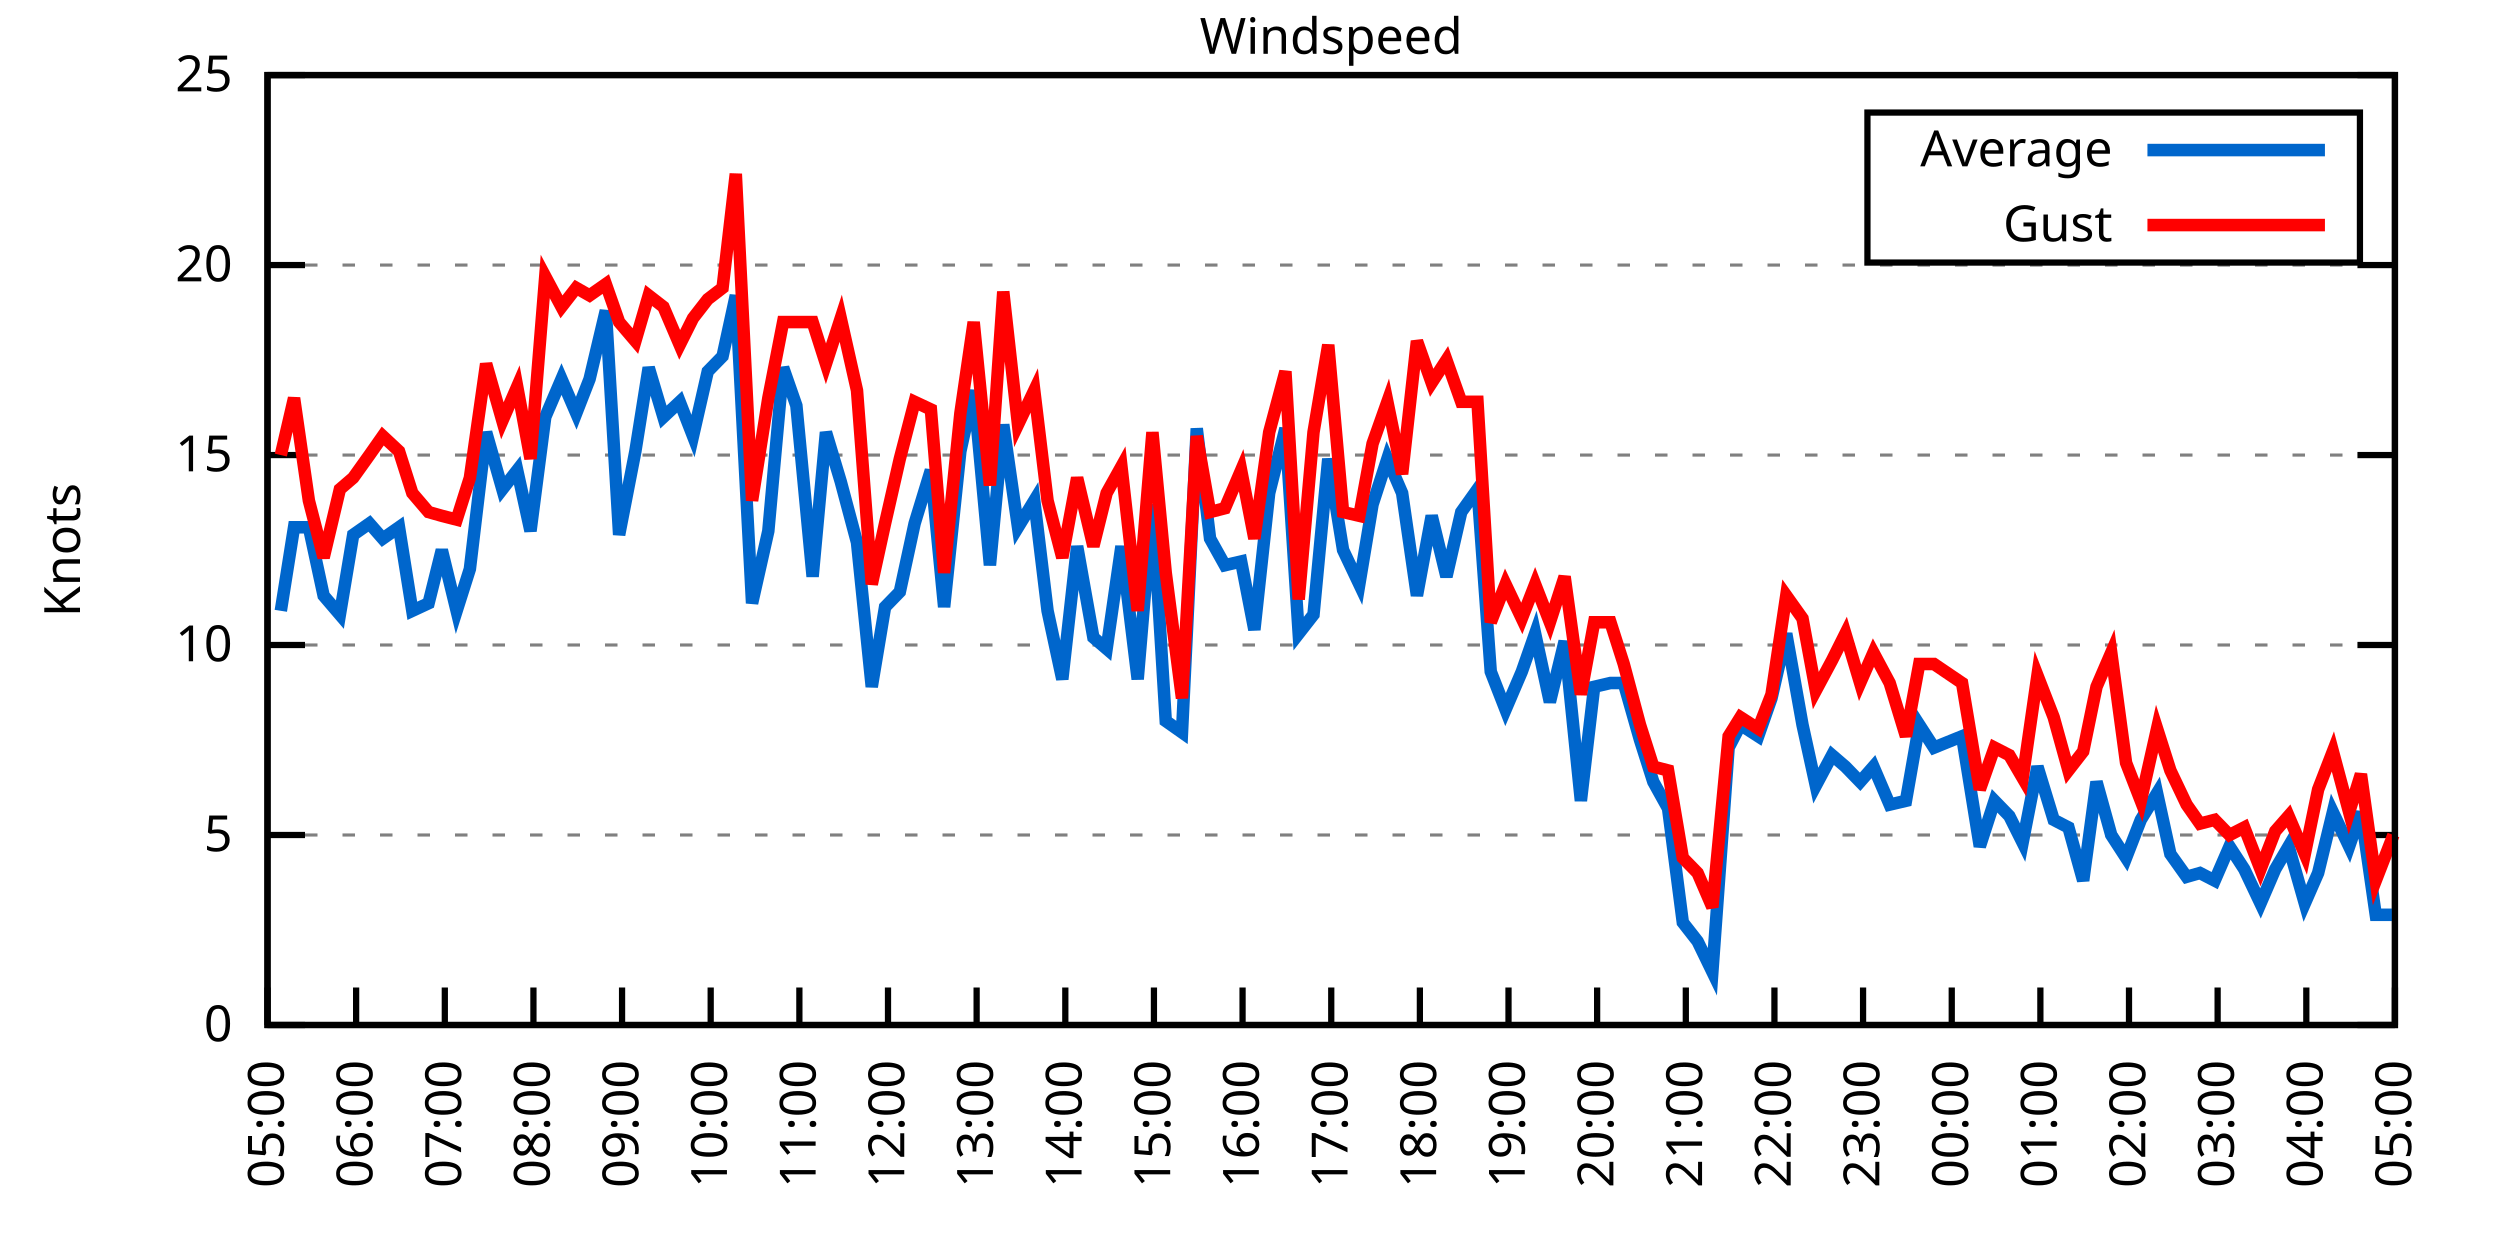
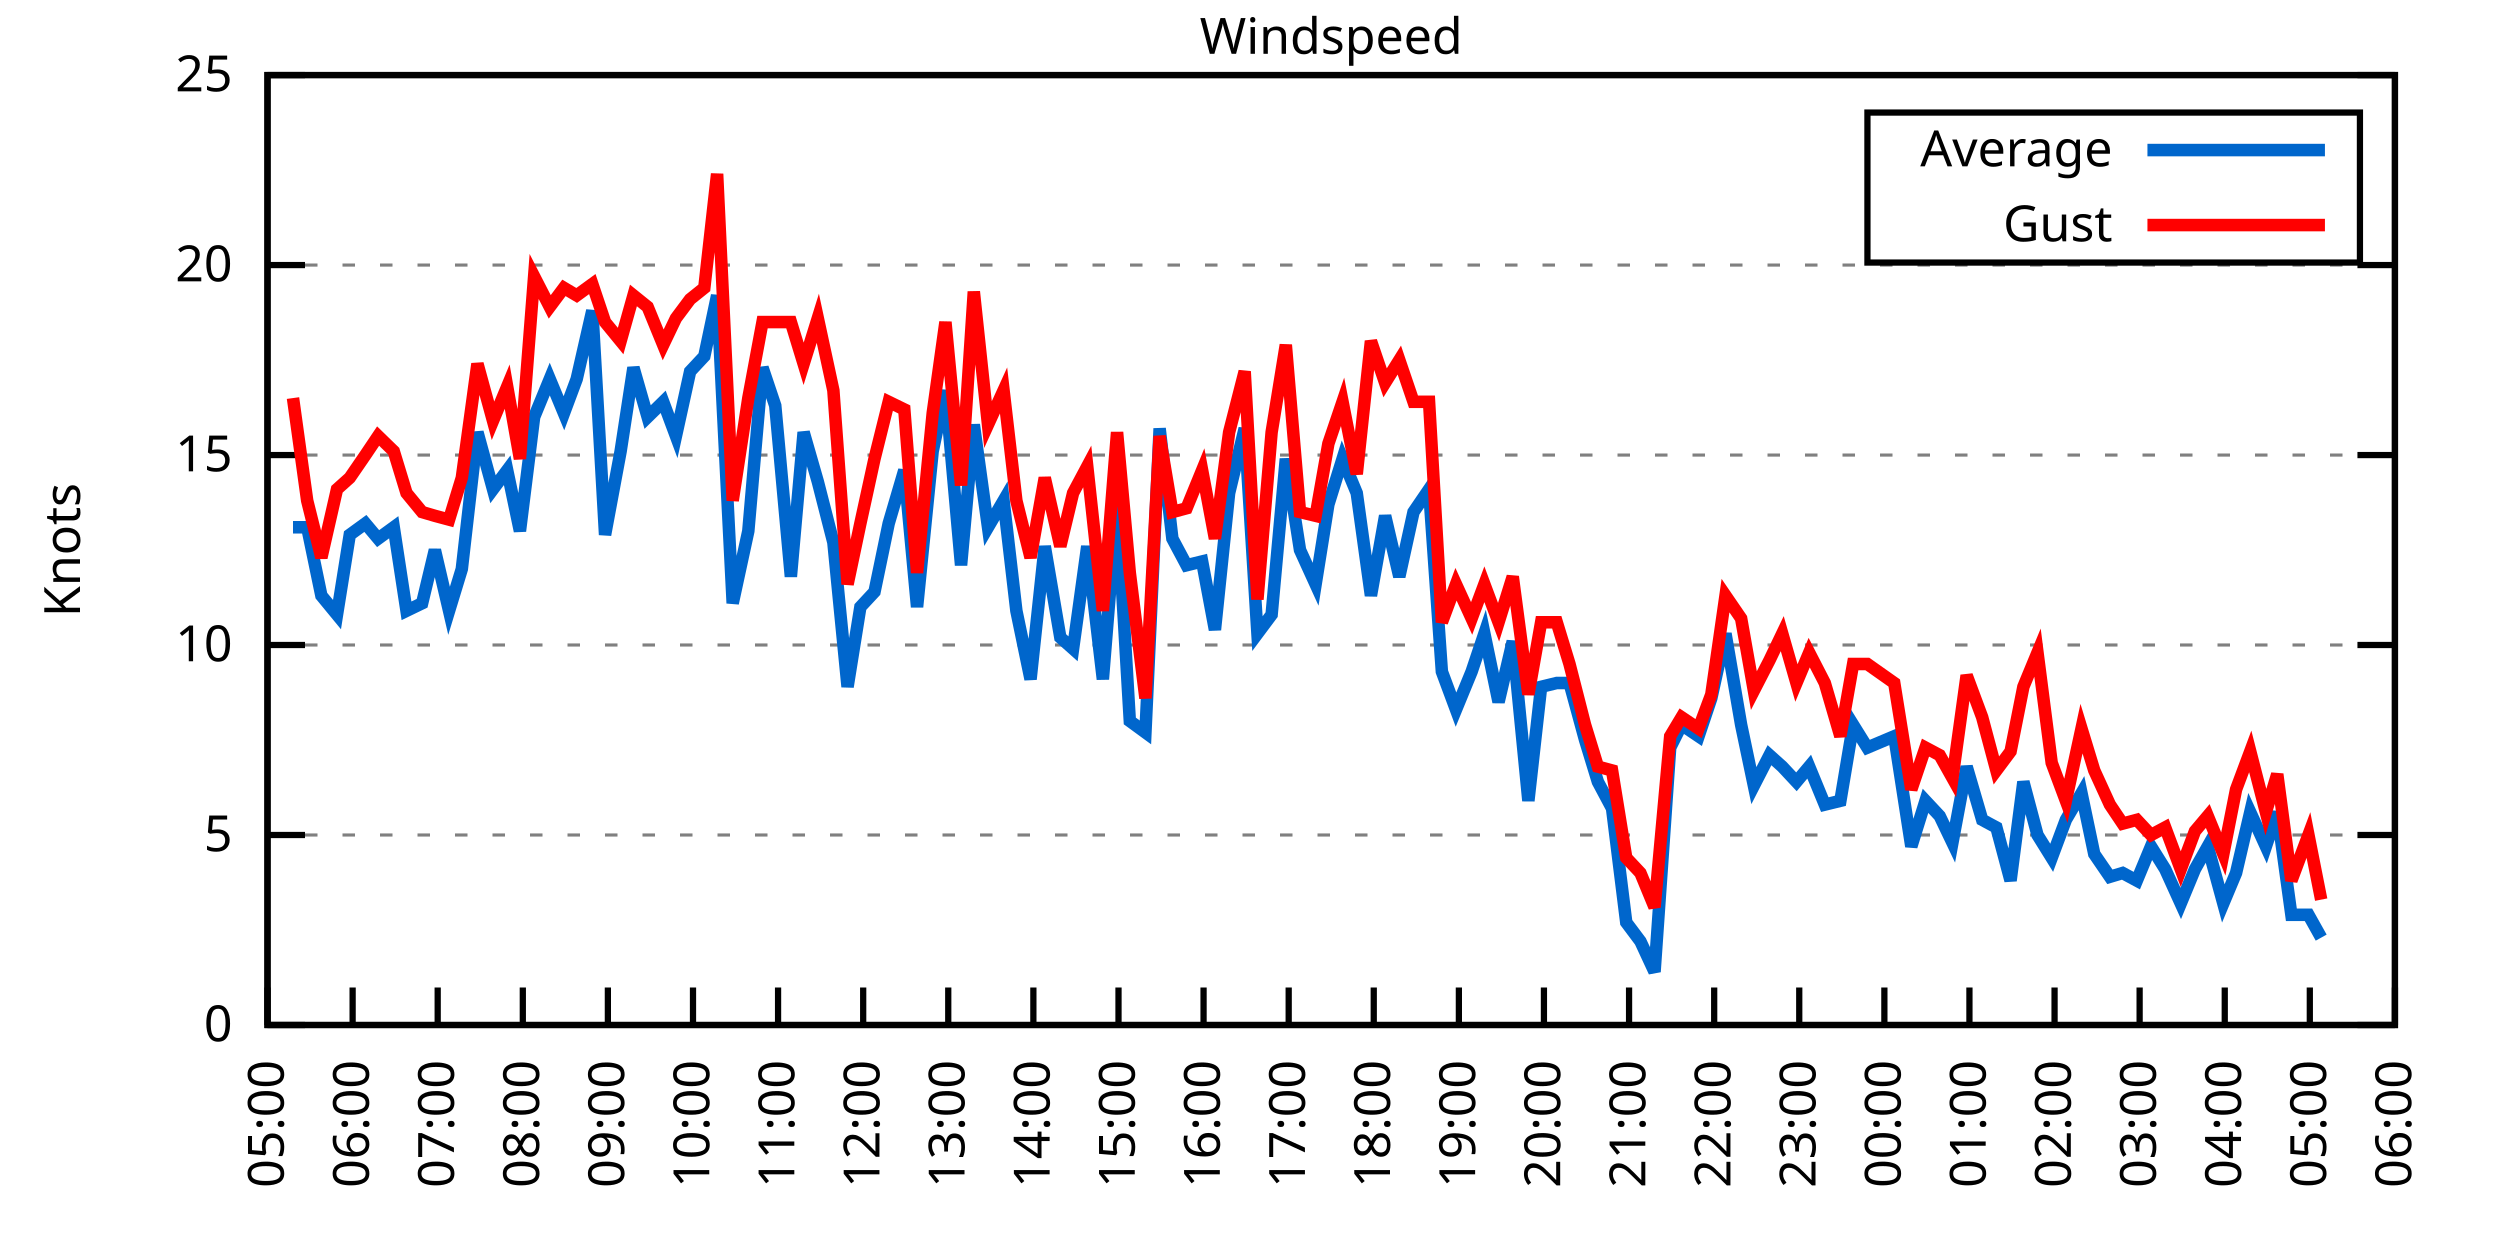
<svg xmlns="http://www.w3.org/2000/svg" xmlns:xlink="http://www.w3.org/1999/xlink" width="400" height="200" viewBox="0 0 400 200">
  <g id="gnuplot_canvas">
    <rect x="0" y="0" width="400" height="200" fill="none" />
    <defs>
      <circle id="gpDot" r="0.5" stroke-width="0.5" stroke="currentColor" />
      <path id="gpPt0" stroke-width="0.333" stroke="currentColor" d="M-1,0 h2 M0,-1 v2" />
      <path id="gpPt1" stroke-width="0.333" stroke="currentColor" d="M-1,-1 L1,1 M1,-1 L-1,1" />
      <path id="gpPt2" stroke-width="0.333" stroke="currentColor" d="M-1,0 L1,0 M0,-1 L0,1 M-1,-1 L1,1 M-1,1 L1,-1" />
      <rect id="gpPt3" stroke-width="0.333" stroke="currentColor" x="-1" y="-1" width="2" height="2" />
      <rect id="gpPt4" stroke-width="0.333" stroke="currentColor" fill="currentColor" x="-1" y="-1" width="2" height="2" />
      <circle id="gpPt5" stroke-width="0.333" stroke="currentColor" cx="0" cy="0" r="1" />
      <use xlink:href="#gpPt5" id="gpPt6" fill="currentColor" stroke="none" />
      <path id="gpPt7" stroke-width="0.333" stroke="currentColor" d="M0,-1.33 L-1.33,0.67 L1.33,0.67 z" />
      <use xlink:href="#gpPt7" id="gpPt8" fill="currentColor" stroke="none" />
      <use xlink:href="#gpPt7" id="gpPt9" stroke="currentColor" transform="rotate(180)" />
      <use xlink:href="#gpPt9" id="gpPt10" fill="currentColor" stroke="none" />
      <use xlink:href="#gpPt3" id="gpPt11" stroke="currentColor" transform="rotate(45)" />
      <use xlink:href="#gpPt11" id="gpPt12" fill="currentColor" stroke="none" />
      <path id="gpPt13" stroke-width="0.333" stroke="currentColor" d="M0,1.330 L1.265,0.411 L0.782,-1.067 L-0.782,-1.076 L-1.265,0.411 z" />
      <use xlink:href="#gpPt13" id="gpPt14" fill="currentColor" stroke="none" />
      <filter id="textbox" filterUnits="objectBoundingBox" x="0" y="0" height="1" width="1">
        <feFlood flood-color="white" flood-opacity="1" result="bgnd" />
        <feComposite in="SourceGraphic" in2="bgnd" operator="atop" />
      </filter>
      <filter id="greybox" filterUnits="objectBoundingBox" x="0" y="0" height="1" width="1">
        <feFlood flood-color="lightgrey" flood-opacity="1" result="grey" />
        <feComposite in="SourceGraphic" in2="grey" operator="atop" />
      </filter>
    </defs>
    <g fill="none" color="white" stroke="currentColor" stroke-width="1.00" stroke-linecap="butt" stroke-linejoin="miter">
</g>
    <g fill="none" color="black" stroke="currentColor" stroke-width="1.00" stroke-linecap="butt" stroke-linejoin="miter">
      <g stroke="none" shape-rendering="crispEdges">
        <polygon fill="rgb(255, 255, 255)" points="42.80,164.00 383.18,164.00 383.18,12.02 42.80,12.02 " />
      </g>
    </g>
    <g fill="none" color="black" stroke="currentColor" stroke-width="1.00" stroke-linecap="butt" stroke-linejoin="miter">
</g>
    <g fill="none" color="black" stroke="black" stroke-width="0.50" stroke-linecap="butt" stroke-linejoin="miter">
</g>
    <g fill="none" color="gray" stroke="currentColor" stroke-width="0.50" stroke-linecap="butt" stroke-linejoin="miter">
      <path stroke="gray" stroke-dasharray="2,4" class="gridline" d="M42.80,164.00 L383.19,164.00  " />
    </g>
    <g fill="none" color="gray" stroke="gray" stroke-width="1.00" stroke-linecap="butt" stroke-linejoin="miter">
</g>
    <g fill="none" color="black" stroke="currentColor" stroke-width="1.00" stroke-linecap="butt" stroke-linejoin="miter">
      <path stroke="black" d="M42.80,164.00 L48.80,164.00 M383.19,164.00 L377.19,164.00  " />
      <g transform="translate(37.20,166.60)" stroke="none" fill="black" font-family="Sans" font-size="8.00" text-anchor="end">
        <text>
          <tspan font-family="Sans"> 0</tspan>
        </text>
      </g>
    </g>
    <g fill="none" color="black" stroke="currentColor" stroke-width="1.00" stroke-linecap="butt" stroke-linejoin="miter">
</g>
    <g fill="none" color="black" stroke="black" stroke-width="0.50" stroke-linecap="butt" stroke-linejoin="miter">
</g>
    <g fill="none" color="gray" stroke="currentColor" stroke-width="0.50" stroke-linecap="butt" stroke-linejoin="miter">
      <path stroke="gray" stroke-dasharray="2,4" class="gridline" d="M42.80,133.60 L383.19,133.60  " />
    </g>
    <g fill="none" color="gray" stroke="gray" stroke-width="1.00" stroke-linecap="butt" stroke-linejoin="miter">
</g>
    <g fill="none" color="black" stroke="currentColor" stroke-width="1.00" stroke-linecap="butt" stroke-linejoin="miter">
      <path stroke="black" d="M42.80,133.60 L48.80,133.60 M383.19,133.60 L377.19,133.60  " />
      <g transform="translate(37.20,136.20)" stroke="none" fill="black" font-family="Sans" font-size="8.00" text-anchor="end">
        <text>
          <tspan font-family="Sans"> 5</tspan>
        </text>
      </g>
    </g>
    <g fill="none" color="black" stroke="currentColor" stroke-width="1.00" stroke-linecap="butt" stroke-linejoin="miter">
</g>
    <g fill="none" color="black" stroke="black" stroke-width="0.50" stroke-linecap="butt" stroke-linejoin="miter">
</g>
    <g fill="none" color="gray" stroke="currentColor" stroke-width="0.50" stroke-linecap="butt" stroke-linejoin="miter">
      <path stroke="gray" stroke-dasharray="2,4" class="gridline" d="M42.80,103.20 L383.19,103.20  " />
    </g>
    <g fill="none" color="gray" stroke="gray" stroke-width="1.00" stroke-linecap="butt" stroke-linejoin="miter">
</g>
    <g fill="none" color="black" stroke="currentColor" stroke-width="1.00" stroke-linecap="butt" stroke-linejoin="miter">
      <path stroke="black" d="M42.80,103.20 L48.80,103.20 M383.19,103.20 L377.19,103.20  " />
      <g transform="translate(37.20,105.80)" stroke="none" fill="black" font-family="Sans" font-size="8.00" text-anchor="end">
        <text>
          <tspan font-family="Sans"> 10</tspan>
        </text>
      </g>
    </g>
    <g fill="none" color="black" stroke="currentColor" stroke-width="1.00" stroke-linecap="butt" stroke-linejoin="miter">
</g>
    <g fill="none" color="black" stroke="black" stroke-width="0.50" stroke-linecap="butt" stroke-linejoin="miter">
</g>
    <g fill="none" color="gray" stroke="currentColor" stroke-width="0.50" stroke-linecap="butt" stroke-linejoin="miter">
      <path stroke="gray" stroke-dasharray="2,4" class="gridline" d="M42.80,72.81 L383.19,72.81  " />
    </g>
    <g fill="none" color="gray" stroke="gray" stroke-width="1.00" stroke-linecap="butt" stroke-linejoin="miter">
</g>
    <g fill="none" color="black" stroke="currentColor" stroke-width="1.00" stroke-linecap="butt" stroke-linejoin="miter">
      <path stroke="black" d="M42.80,72.81 L48.80,72.81 M383.19,72.81 L377.19,72.81  " />
      <g transform="translate(37.20,75.41)" stroke="none" fill="black" font-family="Sans" font-size="8.00" text-anchor="end">
        <text>
          <tspan font-family="Sans"> 15</tspan>
        </text>
      </g>
    </g>
    <g fill="none" color="black" stroke="currentColor" stroke-width="1.00" stroke-linecap="butt" stroke-linejoin="miter">
</g>
    <g fill="none" color="black" stroke="black" stroke-width="0.50" stroke-linecap="butt" stroke-linejoin="miter">
</g>
    <g fill="none" color="gray" stroke="currentColor" stroke-width="0.50" stroke-linecap="butt" stroke-linejoin="miter">
      <path stroke="gray" stroke-dasharray="2,4" class="gridline" d="M42.80,42.41 L383.19,42.41  " />
    </g>
    <g fill="none" color="gray" stroke="gray" stroke-width="1.00" stroke-linecap="butt" stroke-linejoin="miter">
</g>
    <g fill="none" color="black" stroke="currentColor" stroke-width="1.00" stroke-linecap="butt" stroke-linejoin="miter">
      <path stroke="black" d="M42.80,42.41 L48.80,42.41 M383.19,42.41 L377.19,42.41  " />
      <g transform="translate(37.20,45.01)" stroke="none" fill="black" font-family="Sans" font-size="8.00" text-anchor="end">
        <text>
          <tspan font-family="Sans"> 20</tspan>
        </text>
      </g>
    </g>
    <g fill="none" color="black" stroke="currentColor" stroke-width="1.00" stroke-linecap="butt" stroke-linejoin="miter">
</g>
    <g fill="none" color="black" stroke="black" stroke-width="0.50" stroke-linecap="butt" stroke-linejoin="miter">
</g>
    <g fill="none" color="gray" stroke="currentColor" stroke-width="0.50" stroke-linecap="butt" stroke-linejoin="miter">
      <path stroke="gray" stroke-dasharray="2,4" class="gridline" d="M42.80,12.01 L383.19,12.01  " />
    </g>
    <g fill="none" color="gray" stroke="gray" stroke-width="1.00" stroke-linecap="butt" stroke-linejoin="miter">
</g>
    <g fill="none" color="black" stroke="currentColor" stroke-width="1.00" stroke-linecap="butt" stroke-linejoin="miter">
      <path stroke="black" d="M42.80,12.01 L48.80,12.01 M383.19,12.01 L377.19,12.01  " />
      <g transform="translate(37.20,14.61)" stroke="none" fill="black" font-family="Sans" font-size="8.00" text-anchor="end">
        <text>
          <tspan font-family="Sans"> 25</tspan>
        </text>
      </g>
    </g>
    <g fill="none" color="black" stroke="currentColor" stroke-width="1.00" stroke-linecap="butt" stroke-linejoin="miter">
      <path stroke="black" d="M42.80,164.00 L42.80,158.00  " />
      <g transform="translate(45.40,169.60) rotate(270.00)" stroke="none" fill="black" font-family="Sans" font-size="8.00" text-anchor="end">
        <text>
          <tspan font-family="Sans">05:00</tspan>
        </text>
      </g>
    </g>
    <g fill="none" color="black" stroke="currentColor" stroke-width="1.00" stroke-linecap="butt" stroke-linejoin="miter">
-       <path stroke="black" d="M56.98,164.00 L56.98,158.00  " />
-       <g transform="translate(59.58,169.60) rotate(270.00)" stroke="none" fill="black" font-family="Sans" font-size="8.00" text-anchor="end">
+       <path stroke="black" d="M56.42,164.00 L56.42,158.00  " />
+       <g transform="translate(59.02,169.60) rotate(270.00)" stroke="none" fill="black" font-family="Sans" font-size="8.00" text-anchor="end">
        <text>
          <tspan font-family="Sans">06:00</tspan>
        </text>
      </g>
    </g>
    <g fill="none" color="black" stroke="currentColor" stroke-width="1.00" stroke-linecap="butt" stroke-linejoin="miter">
-       <path stroke="black" d="M71.17,164.00 L71.17,158.00  " />
-       <g transform="translate(73.77,169.60) rotate(270.00)" stroke="none" fill="black" font-family="Sans" font-size="8.00" text-anchor="end">
+       <path stroke="black" d="M70.03,164.00 L70.03,158.00  " />
+       <g transform="translate(72.63,169.60) rotate(270.00)" stroke="none" fill="black" font-family="Sans" font-size="8.00" text-anchor="end">
        <text>
          <tspan font-family="Sans">07:00</tspan>
        </text>
      </g>
    </g>
    <g fill="none" color="black" stroke="currentColor" stroke-width="1.00" stroke-linecap="butt" stroke-linejoin="miter">
-       <path stroke="black" d="M85.35,164.00 L85.35,158.00  " />
-       <g transform="translate(87.95,169.60) rotate(270.00)" stroke="none" fill="black" font-family="Sans" font-size="8.00" text-anchor="end">
+       <path stroke="black" d="M83.65,164.00 L83.65,158.00  " />
+       <g transform="translate(86.25,169.60) rotate(270.00)" stroke="none" fill="black" font-family="Sans" font-size="8.00" text-anchor="end">
        <text>
          <tspan font-family="Sans">08:00</tspan>
        </text>
      </g>
    </g>
    <g fill="none" color="black" stroke="currentColor" stroke-width="1.00" stroke-linecap="butt" stroke-linejoin="miter">
-       <path stroke="black" d="M99.53,164.00 L99.53,158.00  " />
-       <g transform="translate(102.13,169.60) rotate(270.00)" stroke="none" fill="black" font-family="Sans" font-size="8.00" text-anchor="end">
+       <path stroke="black" d="M97.26,164.00 L97.26,158.00  " />
+       <g transform="translate(99.86,169.60) rotate(270.00)" stroke="none" fill="black" font-family="Sans" font-size="8.00" text-anchor="end">
        <text>
          <tspan font-family="Sans">09:00</tspan>
        </text>
      </g>
    </g>
    <g fill="none" color="black" stroke="currentColor" stroke-width="1.00" stroke-linecap="butt" stroke-linejoin="miter">
-       <path stroke="black" d="M113.71,164.00 L113.71,158.00  " />
-       <g transform="translate(116.31,169.60) rotate(270.00)" stroke="none" fill="black" font-family="Sans" font-size="8.00" text-anchor="end">
+       <path stroke="black" d="M110.88,164.00 L110.88,158.00  " />
+       <g transform="translate(113.48,169.60) rotate(270.00)" stroke="none" fill="black" font-family="Sans" font-size="8.00" text-anchor="end">
        <text>
          <tspan font-family="Sans">10:00</tspan>
        </text>
      </g>
    </g>
    <g fill="none" color="black" stroke="currentColor" stroke-width="1.00" stroke-linecap="butt" stroke-linejoin="miter">
-       <path stroke="black" d="M127.90,164.00 L127.90,158.00  " />
-       <g transform="translate(130.50,169.60) rotate(270.00)" stroke="none" fill="black" font-family="Sans" font-size="8.00" text-anchor="end">
+       <path stroke="black" d="M124.49,164.00 L124.49,158.00  " />
+       <g transform="translate(127.09,169.60) rotate(270.00)" stroke="none" fill="black" font-family="Sans" font-size="8.00" text-anchor="end">
        <text>
          <tspan font-family="Sans">11:00</tspan>
        </text>
      </g>
    </g>
    <g fill="none" color="black" stroke="currentColor" stroke-width="1.00" stroke-linecap="butt" stroke-linejoin="miter">
-       <path stroke="black" d="M142.08,164.00 L142.08,158.00  " />
-       <g transform="translate(144.68,169.60) rotate(270.00)" stroke="none" fill="black" font-family="Sans" font-size="8.00" text-anchor="end">
+       <path stroke="black" d="M138.11,164.00 L138.11,158.00  " />
+       <g transform="translate(140.71,169.60) rotate(270.00)" stroke="none" fill="black" font-family="Sans" font-size="8.00" text-anchor="end">
        <text>
          <tspan font-family="Sans">12:00</tspan>
        </text>
      </g>
    </g>
    <g fill="none" color="black" stroke="currentColor" stroke-width="1.00" stroke-linecap="butt" stroke-linejoin="miter">
-       <path stroke="black" d="M156.26,164.00 L156.26,158.00  " />
-       <g transform="translate(158.86,169.60) rotate(270.00)" stroke="none" fill="black" font-family="Sans" font-size="8.00" text-anchor="end">
+       <path stroke="black" d="M151.72,164.00 L151.72,158.00  " />
+       <g transform="translate(154.32,169.60) rotate(270.00)" stroke="none" fill="black" font-family="Sans" font-size="8.00" text-anchor="end">
        <text>
          <tspan font-family="Sans">13:00</tspan>
        </text>
      </g>
    </g>
    <g fill="none" color="black" stroke="currentColor" stroke-width="1.00" stroke-linecap="butt" stroke-linejoin="miter">
-       <path stroke="black" d="M170.45,164.00 L170.45,158.00  " />
-       <g transform="translate(173.05,169.60) rotate(270.00)" stroke="none" fill="black" font-family="Sans" font-size="8.00" text-anchor="end">
+       <path stroke="black" d="M165.34,164.00 L165.34,158.00  " />
+       <g transform="translate(167.94,169.60) rotate(270.00)" stroke="none" fill="black" font-family="Sans" font-size="8.00" text-anchor="end">
        <text>
          <tspan font-family="Sans">14:00</tspan>
        </text>
      </g>
    </g>
    <g fill="none" color="black" stroke="currentColor" stroke-width="1.00" stroke-linecap="butt" stroke-linejoin="miter">
-       <path stroke="black" d="M184.63,164.00 L184.63,158.00  " />
-       <g transform="translate(187.23,169.60) rotate(270.00)" stroke="none" fill="black" font-family="Sans" font-size="8.00" text-anchor="end">
+       <path stroke="black" d="M178.96,164.00 L178.96,158.00  " />
+       <g transform="translate(181.56,169.60) rotate(270.00)" stroke="none" fill="black" font-family="Sans" font-size="8.00" text-anchor="end">
        <text>
          <tspan font-family="Sans">15:00</tspan>
        </text>
      </g>
    </g>
    <g fill="none" color="black" stroke="currentColor" stroke-width="1.00" stroke-linecap="butt" stroke-linejoin="miter">
-       <path stroke="black" d="M198.81,164.00 L198.81,158.00  " />
-       <g transform="translate(201.41,169.60) rotate(270.00)" stroke="none" fill="black" font-family="Sans" font-size="8.00" text-anchor="end">
+       <path stroke="black" d="M192.57,164.00 L192.57,158.00  " />
+       <g transform="translate(195.17,169.60) rotate(270.00)" stroke="none" fill="black" font-family="Sans" font-size="8.00" text-anchor="end">
        <text>
          <tspan font-family="Sans">16:00</tspan>
        </text>
      </g>
    </g>
    <g fill="none" color="black" stroke="currentColor" stroke-width="1.00" stroke-linecap="butt" stroke-linejoin="miter">
-       <path stroke="black" d="M213.00,164.00 L213.00,158.00  " />
-       <g transform="translate(215.60,169.60) rotate(270.00)" stroke="none" fill="black" font-family="Sans" font-size="8.00" text-anchor="end">
+       <path stroke="black" d="M206.19,164.00 L206.19,158.00  " />
+       <g transform="translate(208.79,169.60) rotate(270.00)" stroke="none" fill="black" font-family="Sans" font-size="8.00" text-anchor="end">
        <text>
          <tspan font-family="Sans">17:00</tspan>
        </text>
      </g>
    </g>
    <g fill="none" color="black" stroke="currentColor" stroke-width="1.00" stroke-linecap="butt" stroke-linejoin="miter">
-       <path stroke="black" d="M227.18,164.00 L227.18,158.00  " />
-       <g transform="translate(229.78,169.60) rotate(270.00)" stroke="none" fill="black" font-family="Sans" font-size="8.00" text-anchor="end">
+       <path stroke="black" d="M219.80,164.00 L219.80,158.00  " />
+       <g transform="translate(222.40,169.60) rotate(270.00)" stroke="none" fill="black" font-family="Sans" font-size="8.00" text-anchor="end">
        <text>
          <tspan font-family="Sans">18:00</tspan>
        </text>
      </g>
    </g>
    <g fill="none" color="black" stroke="currentColor" stroke-width="1.00" stroke-linecap="butt" stroke-linejoin="miter">
-       <path stroke="black" d="M241.36,164.00 L241.36,158.00  " />
-       <g transform="translate(243.96,169.60) rotate(270.00)" stroke="none" fill="black" font-family="Sans" font-size="8.00" text-anchor="end">
+       <path stroke="black" d="M233.42,164.00 L233.42,158.00  " />
+       <g transform="translate(236.02,169.60) rotate(270.00)" stroke="none" fill="black" font-family="Sans" font-size="8.00" text-anchor="end">
        <text>
          <tspan font-family="Sans">19:00</tspan>
        </text>
      </g>
    </g>
    <g fill="none" color="black" stroke="currentColor" stroke-width="1.00" stroke-linecap="butt" stroke-linejoin="miter">
-       <path stroke="black" d="M255.54,164.00 L255.54,158.00  " />
-       <g transform="translate(258.14,169.60) rotate(270.00)" stroke="none" fill="black" font-family="Sans" font-size="8.00" text-anchor="end">
+       <path stroke="black" d="M247.03,164.00 L247.03,158.00  " />
+       <g transform="translate(249.63,169.60) rotate(270.00)" stroke="none" fill="black" font-family="Sans" font-size="8.00" text-anchor="end">
        <text>
          <tspan font-family="Sans">20:00</tspan>
        </text>
      </g>
    </g>
    <g fill="none" color="black" stroke="currentColor" stroke-width="1.00" stroke-linecap="butt" stroke-linejoin="miter">
-       <path stroke="black" d="M269.73,164.00 L269.73,158.00  " />
-       <g transform="translate(272.33,169.60) rotate(270.00)" stroke="none" fill="black" font-family="Sans" font-size="8.00" text-anchor="end">
+       <path stroke="black" d="M260.65,164.00 L260.65,158.00  " />
+       <g transform="translate(263.25,169.60) rotate(270.00)" stroke="none" fill="black" font-family="Sans" font-size="8.00" text-anchor="end">
        <text>
          <tspan font-family="Sans">21:00</tspan>
        </text>
      </g>
    </g>
    <g fill="none" color="black" stroke="currentColor" stroke-width="1.00" stroke-linecap="butt" stroke-linejoin="miter">
-       <path stroke="black" d="M283.91,164.00 L283.91,158.00  " />
-       <g transform="translate(286.51,169.60) rotate(270.00)" stroke="none" fill="black" font-family="Sans" font-size="8.00" text-anchor="end">
+       <path stroke="black" d="M274.27,164.00 L274.27,158.00  " />
+       <g transform="translate(276.87,169.60) rotate(270.00)" stroke="none" fill="black" font-family="Sans" font-size="8.00" text-anchor="end">
        <text>
          <tspan font-family="Sans">22:00</tspan>
        </text>
      </g>
    </g>
    <g fill="none" color="black" stroke="currentColor" stroke-width="1.00" stroke-linecap="butt" stroke-linejoin="miter">
-       <path stroke="black" d="M298.09,164.00 L298.09,158.00  " />
-       <g transform="translate(300.69,169.60) rotate(270.00)" stroke="none" fill="black" font-family="Sans" font-size="8.00" text-anchor="end">
+       <path stroke="black" d="M287.88,164.00 L287.88,158.00  " />
+       <g transform="translate(290.48,169.60) rotate(270.00)" stroke="none" fill="black" font-family="Sans" font-size="8.00" text-anchor="end">
        <text>
          <tspan font-family="Sans">23:00</tspan>
        </text>
      </g>
    </g>
    <g fill="none" color="black" stroke="currentColor" stroke-width="1.00" stroke-linecap="butt" stroke-linejoin="miter">
-       <path stroke="black" d="M312.28,164.00 L312.28,158.00  " />
-       <g transform="translate(314.88,169.60) rotate(270.00)" stroke="none" fill="black" font-family="Sans" font-size="8.00" text-anchor="end">
+       <path stroke="black" d="M301.50,164.00 L301.50,158.00  " />
+       <g transform="translate(304.10,169.60) rotate(270.00)" stroke="none" fill="black" font-family="Sans" font-size="8.00" text-anchor="end">
        <text>
          <tspan font-family="Sans">00:00</tspan>
        </text>
      </g>
    </g>
    <g fill="none" color="black" stroke="currentColor" stroke-width="1.00" stroke-linecap="butt" stroke-linejoin="miter">
-       <path stroke="black" d="M326.46,164.00 L326.46,158.00  " />
-       <g transform="translate(329.06,169.60) rotate(270.00)" stroke="none" fill="black" font-family="Sans" font-size="8.00" text-anchor="end">
+       <path stroke="black" d="M315.11,164.00 L315.11,158.00  " />
+       <g transform="translate(317.71,169.60) rotate(270.00)" stroke="none" fill="black" font-family="Sans" font-size="8.00" text-anchor="end">
        <text>
          <tspan font-family="Sans">01:00</tspan>
        </text>
      </g>
    </g>
    <g fill="none" color="black" stroke="currentColor" stroke-width="1.00" stroke-linecap="butt" stroke-linejoin="miter">
-       <path stroke="black" d="M340.64,164.00 L340.64,158.00  " />
-       <g transform="translate(343.24,169.60) rotate(270.00)" stroke="none" fill="black" font-family="Sans" font-size="8.00" text-anchor="end">
+       <path stroke="black" d="M328.73,164.00 L328.73,158.00  " />
+       <g transform="translate(331.33,169.60) rotate(270.00)" stroke="none" fill="black" font-family="Sans" font-size="8.00" text-anchor="end">
        <text>
          <tspan font-family="Sans">02:00</tspan>
        </text>
      </g>
    </g>
    <g fill="none" color="black" stroke="currentColor" stroke-width="1.00" stroke-linecap="butt" stroke-linejoin="miter">
-       <path stroke="black" d="M354.82,164.00 L354.82,158.00  " />
-       <g transform="translate(357.42,169.60) rotate(270.00)" stroke="none" fill="black" font-family="Sans" font-size="8.00" text-anchor="end">
+       <path stroke="black" d="M342.34,164.00 L342.34,158.00  " />
+       <g transform="translate(344.94,169.60) rotate(270.00)" stroke="none" fill="black" font-family="Sans" font-size="8.00" text-anchor="end">
        <text>
          <tspan font-family="Sans">03:00</tspan>
        </text>
      </g>
    </g>
    <g fill="none" color="black" stroke="currentColor" stroke-width="1.00" stroke-linecap="butt" stroke-linejoin="miter">
-       <path stroke="black" d="M369.01,164.00 L369.01,158.00  " />
-       <g transform="translate(371.61,169.60) rotate(270.00)" stroke="none" fill="black" font-family="Sans" font-size="8.00" text-anchor="end">
+       <path stroke="black" d="M355.96,164.00 L355.96,158.00  " />
+       <g transform="translate(358.56,169.60) rotate(270.00)" stroke="none" fill="black" font-family="Sans" font-size="8.00" text-anchor="end">
        <text>
          <tspan font-family="Sans">04:00</tspan>
+         </text>
+       </g>
+     </g>
+     <g fill="none" color="black" stroke="currentColor" stroke-width="1.00" stroke-linecap="butt" stroke-linejoin="miter">
+       <path stroke="black" d="M369.57,164.00 L369.57,158.00  " />
+       <g transform="translate(372.17,169.60) rotate(270.00)" stroke="none" fill="black" font-family="Sans" font-size="8.00" text-anchor="end">
+         <text>
+           <tspan font-family="Sans">05:00</tspan>
        </text>
      </g>
    </g>
    <g fill="none" color="black" stroke="currentColor" stroke-width="1.00" stroke-linecap="butt" stroke-linejoin="miter">
      <path stroke="black" d="M383.19,164.00 L383.19,158.00  " />
      <g transform="translate(385.79,169.60) rotate(270.00)" stroke="none" fill="black" font-family="Sans" font-size="8.00" text-anchor="end">
        <text>
-           <tspan font-family="Sans">05:00</tspan>
+           <tspan font-family="Sans">06:00</tspan>
        </text>
      </g>
    </g>
    <g fill="none" color="black" stroke="currentColor" stroke-width="1.00" stroke-linecap="butt" stroke-linejoin="miter">
</g>
    <g fill="none" color="black" stroke="currentColor" stroke-width="1.00" stroke-linecap="butt" stroke-linejoin="miter">
      <path stroke="black" d="M42.80,12.01 L42.80,164.00 L383.19,164.00 L383.19,12.01 L42.80,12.01 Z  " />
    </g>
    <g fill="none" color="black" stroke="currentColor" stroke-width="1.00" stroke-linecap="butt" stroke-linejoin="miter">
</g>
    <g fill="none" color="black" stroke="currentColor" stroke-width="1.00" stroke-linecap="butt" stroke-linejoin="miter">
      <path stroke="black" d="M298.79,42.01 L298.79,18.01 L377.59,18.01 L377.59,42.01 L298.79,42.01 Z  " />
    </g>
    <g id="Windspeed_plot_1">
      <g fill="none" color="white" stroke="black" stroke-width="2.00" stroke-linecap="butt" stroke-linejoin="miter">
</g>
      <g fill="none" color="black" stroke="currentColor" stroke-width="2.00" stroke-linecap="butt" stroke-linejoin="miter">
        <g transform="translate(337.99,26.61)" stroke="none" fill="black" font-family="Sans" font-size="8.00" text-anchor="end">
          <text>
            <tspan font-family="Sans">Average</tspan>
          </text>
        </g>
      </g>
      <g fill="none" color="black" stroke="currentColor" stroke-width="2.00" stroke-linecap="butt" stroke-linejoin="miter">
-         <path stroke="rgb(  0, 102, 204)" d="M343.59,24.01 L371.99,24.01 M44.93,97.73 L47.05,84.36 L49.42,84.36 L51.78,95.30 L54.38,98.34 L56.51,85.57   L59.11,83.75 L61.24,86.18 L63.84,84.36 L65.97,97.73 L68.57,96.52 L70.69,88.00 L73.06,97.73 L75.18,91.04   L77.78,69.16 L80.38,78.28 L82.75,75.24 L84.88,84.97 L87.24,66.73 L89.84,60.65 L92.20,66.12 L94.33,60.65   L96.93,49.70 L99.06,85.57 L101.66,72.20 L103.79,58.82 L106.15,66.73 L108.75,64.29 L110.88,69.77 L113.24,59.43   L115.61,57.00 L117.73,47.27 L120.33,96.52 L122.93,84.97 L125.30,58.82 L127.42,64.90 L130.02,92.26 L132.15,69.16   L134.52,77.06 L137.12,86.79 L139.48,109.89 L141.61,97.12 L143.97,94.69 L146.34,83.75 L148.94,75.24 L151.06,97.12   L153.66,72.20 L155.79,62.47 L158.39,90.44 L160.52,67.94 L162.88,84.36 L165.48,80.10 L167.61,97.73 L169.97,108.68   L172.34,87.40 L174.94,101.99 L177.06,103.81 L179.43,87.40 L182.03,108.68 L184.39,80.71 L186.52,115.36 L189.12,117.19   L191.48,68.55 L193.61,86.18 L195.98,90.44 L198.58,89.83 L200.70,100.77 L203.07,78.89 L205.67,68.55 L207.79,101.38   L210.16,98.34 L212.52,73.41 L214.89,88.00 L217.49,93.48 L219.61,80.71 L221.98,73.41 L224.34,78.89 L226.71,95.30   L229.07,82.53 L231.43,92.26 L233.80,81.93 L236.40,78.28 L238.52,107.46 L240.89,113.54 L243.49,107.46 L245.62,101.38   L247.98,112.32 L250.34,102.60 L252.94,128.13 L255.07,109.89 L257.67,109.28 L259.80,109.28 L262.40,118.40 L264.53,125.09   L266.89,129.35 L269.25,147.59 L271.62,150.62 L273.98,155.49 L276.58,119.62 L278.47,115.97 L281.31,117.80 L283.44,111.72   L285.80,101.38 L288.40,115.97 L290.53,125.70 L293.13,120.83 L295.26,122.66 L297.62,125.09 L299.75,122.66 L302.35,128.74   L304.95,128.13 L307.08,115.97 L309.44,119.62 L313.93,117.80 L316.77,135.43 L319.13,128.13 L321.49,130.56 L323.62,134.82   L325.99,122.66 L328.59,131.17 L330.95,132.39 L333.31,140.90 L335.44,125.09 L337.80,133.60 L340.17,137.25 L342.53,131.17   L345.13,126.91 L347.26,136.64 L349.86,140.29 L351.99,139.68 L354.35,140.90 L356.72,135.43 L359.08,139.07 L361.68,144.55   L364.04,139.07 L366.17,135.43 L368.77,144.55 L370.90,139.68 L373.26,129.95 L375.86,135.43 L377.75,129.95 L380.12,146.37   L382.95,146.37  " />
+         <path stroke="rgb(  0, 102, 204)" d="M343.59,24.01 L371.99,24.01 M46.88,84.36 L49.15,84.36 L51.42,95.30 L53.92,98.34 L55.96,85.57 L58.46,83.75   L60.50,86.18 L63.00,84.36 L65.04,97.73 L67.54,96.52 L69.58,88.00 L71.85,97.73 L73.89,91.04 L76.39,69.16   L78.88,78.28 L81.15,75.24 L83.19,84.97 L85.46,66.73 L87.96,60.65 L90.23,66.12 L92.27,60.65 L94.77,49.70   L96.81,85.57 L99.30,72.20 L101.35,58.82 L103.62,66.73 L106.11,64.29 L108.15,69.77 L110.42,59.43 L112.69,57.00   L114.74,47.27 L117.23,96.52 L119.73,84.97 L122.00,58.82 L124.04,64.90 L126.54,92.26 L128.58,69.16 L130.85,77.06   L133.34,86.79 L135.61,109.89 L137.66,97.12 L139.92,94.69 L142.19,83.75 L144.69,75.24 L146.73,97.12 L149.23,72.20   L151.27,62.47 L153.77,90.44 L155.81,67.94 L158.08,84.36 L160.57,80.10 L162.62,97.73 L164.89,108.68 L167.16,87.40   L169.65,101.99 L171.69,103.81 L173.96,87.40 L176.46,108.68 L178.73,80.71 L180.77,115.36 L183.27,117.19 L185.54,68.55   L187.58,86.18 L189.85,90.44 L192.34,89.83 L194.39,100.77 L196.66,78.89 L199.15,68.55 L201.19,101.38 L203.46,98.34   L205.73,73.41 L208.00,88.00 L210.50,93.48 L212.54,80.71 L214.81,73.41 L217.08,78.89 L219.35,95.30 L221.62,82.53   L223.89,92.26 L226.16,81.93 L228.65,78.28 L230.70,107.46 L232.96,113.54 L235.46,107.46 L237.50,101.38 L239.77,112.32   L242.04,102.60 L244.54,128.13 L246.58,109.89 L249.08,109.28 L251.12,109.28 L253.61,118.40 L255.66,125.09 L257.93,129.35   L260.20,147.59 L262.47,150.62 L264.73,155.49 L267.23,119.62 L269.05,115.97 L271.77,117.80 L273.81,111.72 L276.08,101.38   L278.58,115.97 L280.62,125.70 L283.12,120.83 L285.16,122.66 L287.43,125.09 L289.47,122.66 L291.97,128.74 L294.46,128.13   L296.50,115.97 L298.77,119.62 L303.08,117.80 L305.81,135.43 L308.08,128.13 L310.35,130.56 L312.39,134.82 L314.66,122.66   L317.15,131.17 L319.42,132.39 L321.69,140.90 L323.74,125.09 L326.00,133.60 L328.27,137.25 L330.54,131.17 L333.04,126.91   L335.08,136.64 L337.58,140.29 L339.62,139.68 L341.89,140.90 L344.16,135.43 L346.43,139.07 L348.92,144.55 L351.19,139.07   L353.24,135.43 L355.73,144.55 L357.77,139.68 L360.04,129.95 L362.54,135.43 L364.36,129.95 L366.62,146.37 L369.35,146.37   L371.39,150.02  " />
      </g>
    </g>
    <g id="Windspeed_plot_2">
      <g fill="none" color="black" stroke="currentColor" stroke-width="2.00" stroke-linecap="butt" stroke-linejoin="miter">
        <g transform="translate(337.99,38.61)" stroke="none" fill="black" font-family="Sans" font-size="8.00" text-anchor="end">
          <text>
            <tspan font-family="Sans">Gust</tspan>
          </text>
        </g>
      </g>
      <g fill="none" color="black" stroke="currentColor" stroke-width="2.00" stroke-linecap="butt" stroke-linejoin="miter">
-         <path stroke="rgb(255,   0,   0)" d="M343.59,36.01 L371.99,36.01 M44.93,72.81 L47.05,63.69 L49.42,80.10 L51.78,89.22 L54.38,78.28 L56.51,76.45   L59.11,72.81 L61.24,69.77 L63.84,72.20 L65.97,78.89 L68.57,81.93 L70.69,82.53 L73.06,83.14 L75.18,76.45   L77.78,58.21 L80.38,67.33 L82.75,61.86 L84.88,73.41 L87.24,44.23 L89.84,49.10 L92.20,46.06 L94.33,47.27   L96.93,45.45 L99.06,51.53 L101.66,54.57 L103.79,47.27 L106.15,49.10 L108.75,55.18 L110.88,50.92 L113.24,47.88   L115.61,46.06 L117.73,27.82 L120.33,80.10 L122.93,63.69 L125.30,51.53 L127.42,51.53 L130.02,51.53 L132.15,58.21   L134.52,50.92 L137.12,62.47 L139.48,93.48 L141.61,83.75 L143.97,73.41 L146.34,64.29 L148.94,65.51 L151.06,91.65   L153.66,66.12 L155.79,51.53 L158.39,77.67 L160.52,46.66 L162.88,67.94 L165.48,62.47 L167.61,80.10 L169.97,89.22   L172.34,76.45 L174.94,87.40 L177.06,78.89 L179.43,74.63 L182.03,97.73 L184.39,69.16 L186.52,91.65 L189.12,111.72   L191.48,69.77 L193.61,81.93 L195.98,81.32 L198.58,75.24 L200.70,86.18 L203.07,69.16 L205.67,59.43 L207.79,95.91   L210.16,69.16 L212.52,55.18 L214.89,81.93 L217.49,82.53 L219.61,70.98 L221.98,64.29 L224.34,75.85 L226.71,54.57   L229.07,61.25 L231.43,57.61 L233.80,64.29 L236.40,64.29 L238.52,99.56 L240.89,93.48 L243.49,98.95 L245.62,93.48   L247.98,99.56 L250.34,92.26 L252.94,111.11 L255.07,99.56 L257.67,99.56 L259.80,106.24 L262.40,115.97 L264.53,122.66   L266.89,123.27 L269.25,137.25 L271.62,139.68 L273.98,145.15 L276.58,117.80 L278.47,114.76 L281.31,116.58 L283.44,111.11   L285.80,95.30 L288.40,98.95 L290.53,110.50 L293.13,105.64 L295.26,101.38 L297.62,109.28 L299.75,104.42 L302.35,109.28   L304.95,117.80 L307.08,106.24 L309.44,106.24 L313.93,109.28 L316.77,126.31 L319.13,119.62 L321.49,120.83 L323.62,124.48   L325.99,108.07 L328.59,114.76 L330.95,123.27 L333.31,120.23 L335.44,109.89 L337.80,104.42 L340.17,122.05 L342.53,128.13   L345.13,116.58 L347.26,123.27 L349.86,128.74 L351.99,131.78 L354.35,131.17 L356.72,133.60 L359.08,132.39 L361.68,139.07   L364.04,132.99 L366.17,130.56 L368.77,136.64 L370.90,126.31 L373.26,120.23 L375.86,129.95 L377.75,123.87 L380.12,140.90   L382.95,133.60  " />
+         <path stroke="rgb(255,   0,   0)" d="M343.59,36.01 L371.99,36.01 M46.88,63.69 L49.15,80.10 L51.42,89.22 L53.92,78.28 L55.96,76.45 L58.46,72.81   L60.50,69.77 L63.00,72.20 L65.04,78.89 L67.54,81.93 L69.58,82.53 L71.85,83.14 L73.89,76.45 L76.39,58.21   L78.88,67.33 L81.15,61.86 L83.19,73.41 L85.46,44.23 L87.96,49.10 L90.23,46.06 L92.27,47.27 L94.77,45.45   L96.81,51.53 L99.30,54.57 L101.35,47.27 L103.62,49.10 L106.11,55.18 L108.15,50.92 L110.42,47.88 L112.69,46.06   L114.74,27.82 L117.23,80.10 L119.73,63.69 L122.00,51.53 L124.04,51.53 L126.54,51.53 L128.58,58.21 L130.85,50.92   L133.34,62.47 L135.61,93.48 L137.66,83.75 L139.92,73.41 L142.19,64.29 L144.69,65.51 L146.73,91.65 L149.23,66.12   L151.27,51.53 L153.77,77.67 L155.81,46.66 L158.08,67.94 L160.57,62.47 L162.62,80.10 L164.89,89.22 L167.16,76.45   L169.65,87.40 L171.69,78.89 L173.96,74.63 L176.46,97.73 L178.73,69.16 L180.77,91.65 L183.27,111.72 L185.54,69.77   L187.58,81.93 L189.85,81.32 L192.34,75.24 L194.39,86.18 L196.66,69.16 L199.15,59.43 L201.19,95.91 L203.46,69.16   L205.73,55.18 L208.00,81.93 L210.50,82.53 L212.54,70.98 L214.81,64.29 L217.08,75.85 L219.35,54.57 L221.62,61.25   L223.89,57.61 L226.16,64.29 L228.65,64.29 L230.70,99.56 L232.96,93.48 L235.46,98.95 L237.50,93.48 L239.77,99.56   L242.04,92.26 L244.54,111.11 L246.58,99.56 L249.08,99.56 L251.12,106.24 L253.61,115.97 L255.66,122.66 L257.93,123.27   L260.20,137.25 L262.47,139.68 L264.73,145.15 L267.23,117.80 L269.05,114.76 L271.77,116.58 L273.81,111.11 L276.08,95.30   L278.58,98.95 L280.62,110.50 L283.12,105.64 L285.16,101.38 L287.43,109.28 L289.47,104.42 L291.97,109.28 L294.46,117.80   L296.50,106.24 L298.77,106.24 L303.08,109.28 L305.81,126.31 L308.08,119.62 L310.35,120.83 L312.39,124.48 L314.66,108.07   L317.15,114.76 L319.42,123.27 L321.69,120.23 L323.74,109.89 L326.00,104.42 L328.27,122.05 L330.54,128.13 L333.04,116.58   L335.08,123.27 L337.58,128.74 L339.62,131.78 L341.89,131.17 L344.16,133.60 L346.43,132.39 L348.92,139.07 L351.19,132.99   L353.24,130.56 L355.73,136.64 L357.77,126.31 L360.04,120.23 L362.54,129.95 L364.36,123.87 L366.62,140.90 L369.35,133.60   L371.39,143.94  " />
      </g>
    </g>
    <g fill="none" color="black" stroke="currentColor" stroke-width="2.00" stroke-linecap="butt" stroke-linejoin="miter">
</g>
    <g fill="none" color="black" stroke="black" stroke-width="1.00" stroke-linecap="butt" stroke-linejoin="miter">
</g>
    <g fill="none" color="black" stroke="currentColor" stroke-width="1.00" stroke-linecap="butt" stroke-linejoin="miter">
      <path stroke="black" d="M42.80,12.01 L42.80,164.00 L383.19,164.00 L383.19,12.01 L42.80,12.01 Z  " />
      <g transform="translate(12.80,88.01) rotate(270.00)" stroke="none" fill="black" font-family="Sans" font-size="8.00" text-anchor="middle">
        <text>
          <tspan font-family="Sans">Knots</tspan>
        </text>
      </g>
    </g>
    <g fill="none" color="black" stroke="currentColor" stroke-width="1.00" stroke-linecap="butt" stroke-linejoin="miter">
</g>
    <g fill="none" color="black" stroke="currentColor" stroke-width="1.00" stroke-linecap="butt" stroke-linejoin="miter">
      <g transform="translate(212.99,8.61)" stroke="none" fill="black" font-family="Sans" font-size="8.00" text-anchor="middle">
        <text>
          <tspan font-family="Sans">Windspeed</tspan>
        </text>
      </g>
    </g>
    <g fill="none" color="black" stroke="currentColor" stroke-width="1.00" stroke-linecap="butt" stroke-linejoin="miter">
</g>
  </g>
</svg>
